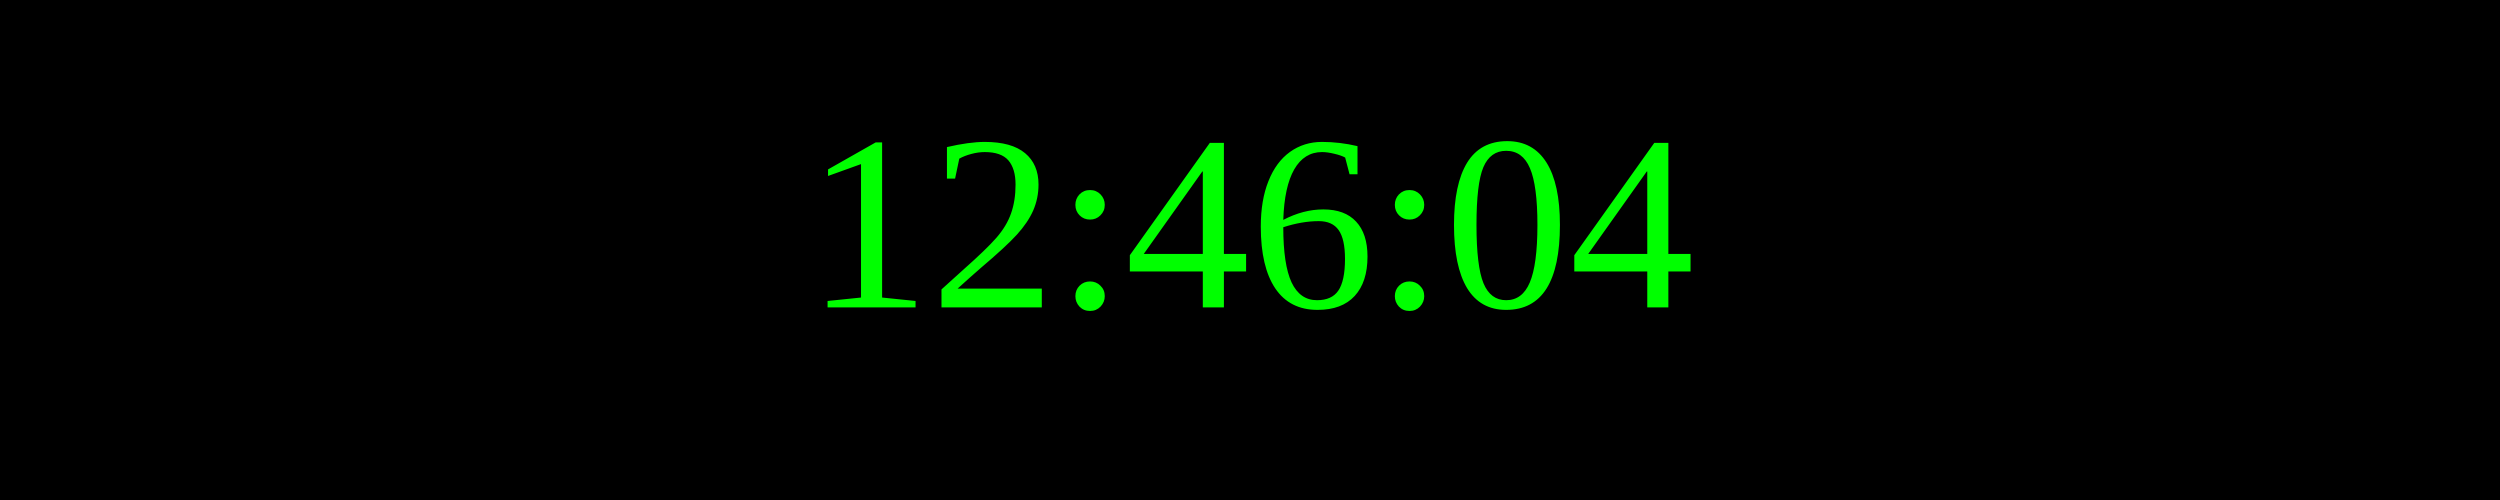
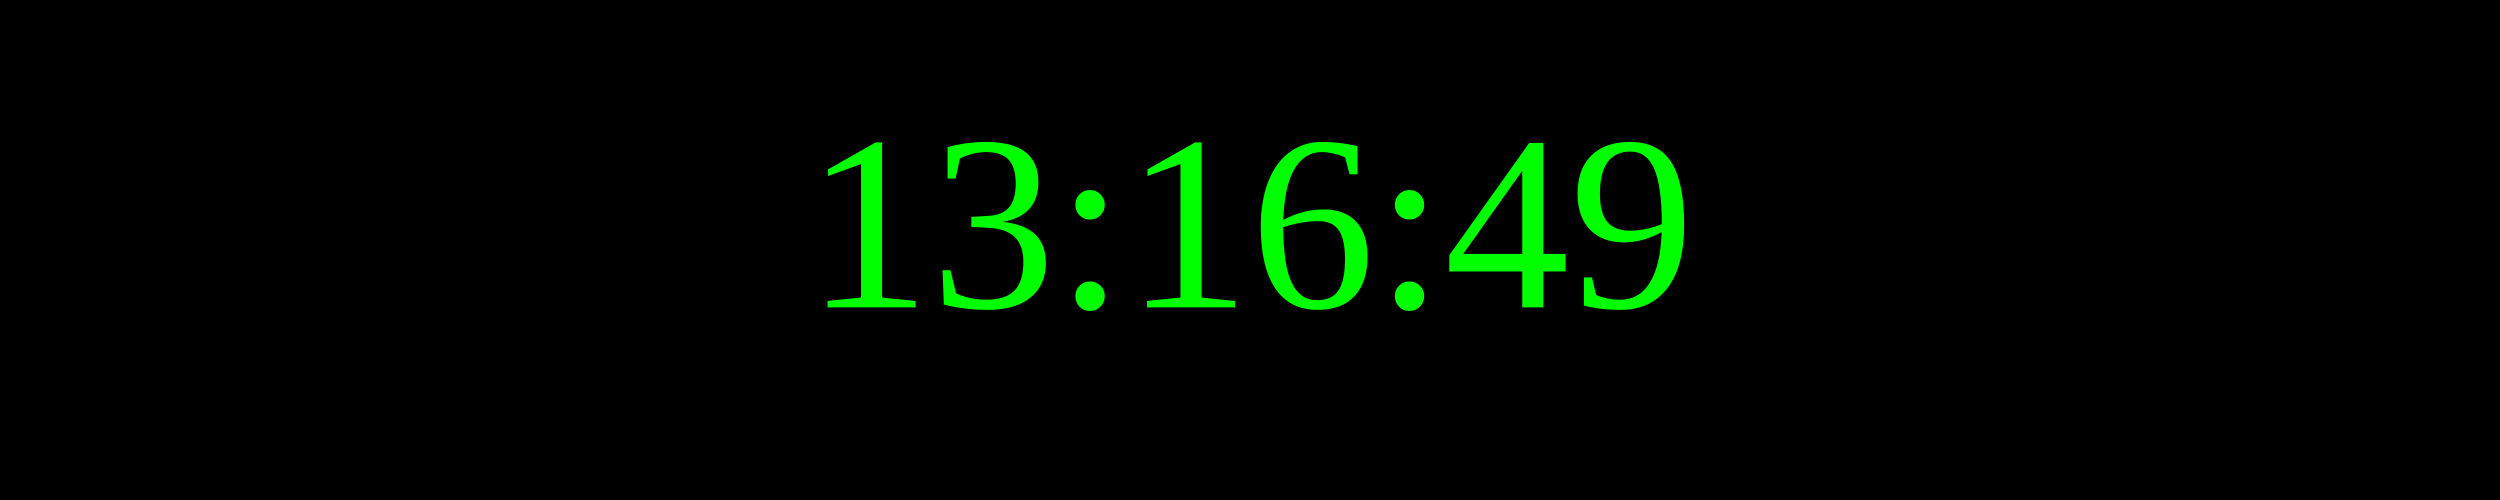
<svg xmlns="http://www.w3.org/2000/svg" width="250" height="50">
  <rect width="100%" height="100%" fill="black" />
  <text x="50%" y="50%" font-size="25" fill="lime" text-anchor="middle" dominant-baseline="middle">
- 12:46:04
+ 13:16:49
</text>
</svg>
